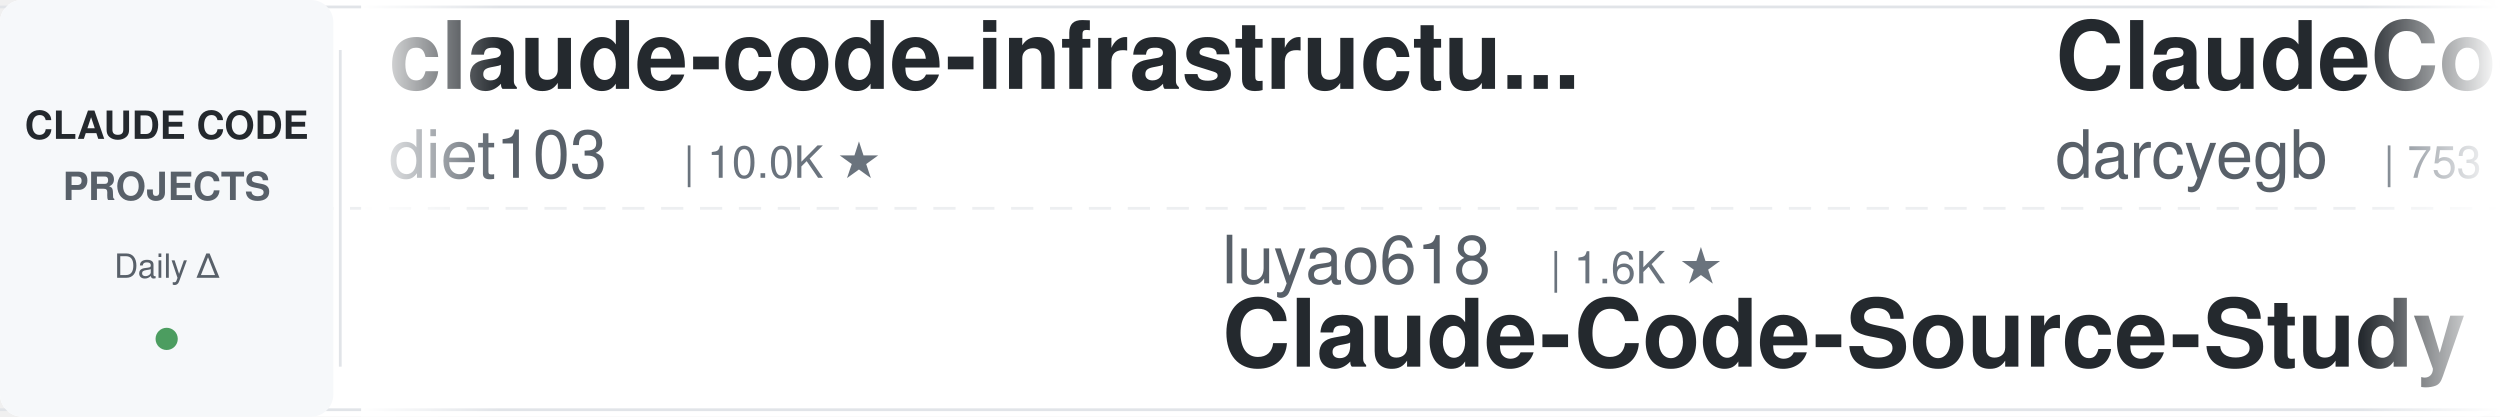
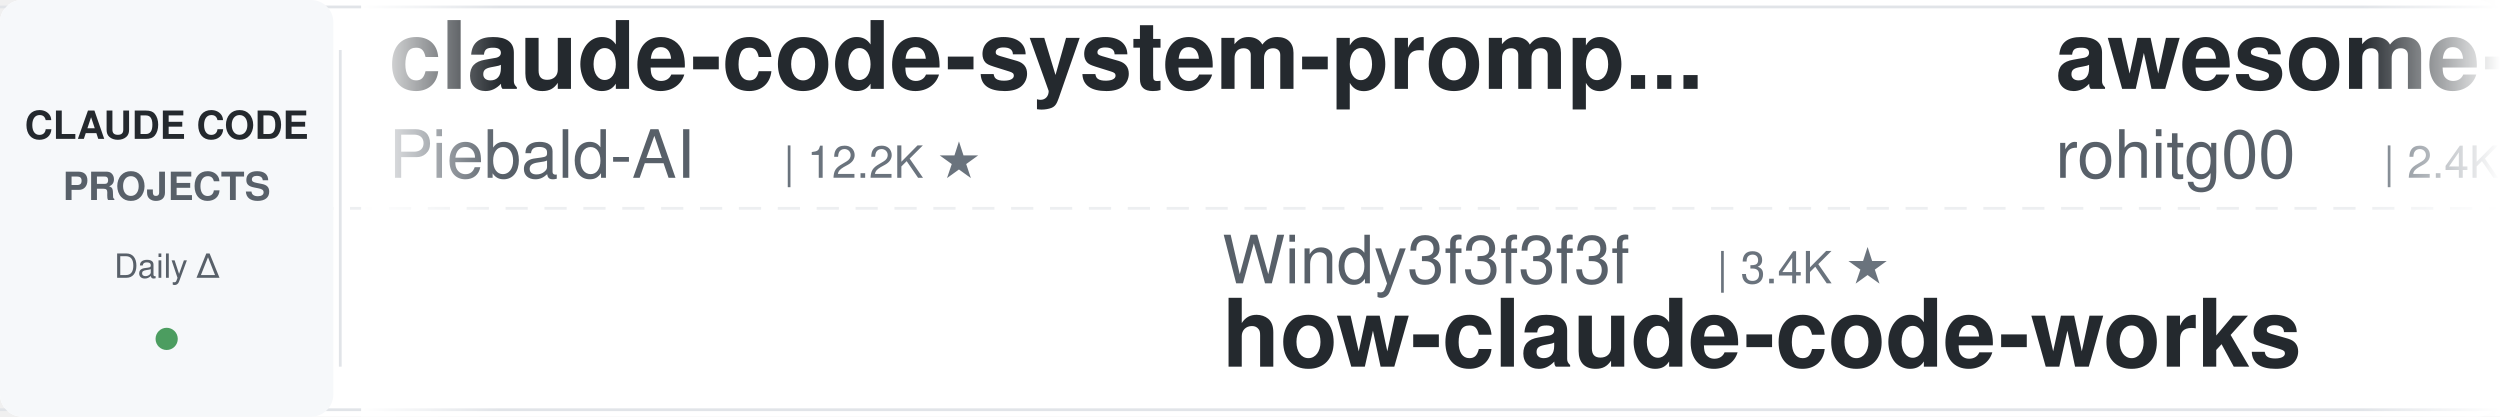
<svg xmlns="http://www.w3.org/2000/svg" width="900" height="150">
  <defs>
    <linearGradient id="leftFade" x1="0%" y1="0%" x2="100%" y2="0%">
      <stop offset="0%" style="stop-color:#ffffff;stop-opacity:1" />
      <stop offset="100%" style="stop-color:#ffffff;stop-opacity:0" />
    </linearGradient>
    <linearGradient id="rightFade" x1="0%" y1="0%" x2="100%" y2="0%">
      <stop offset="0%" style="stop-color:#ffffff;stop-opacity:0" />
      <stop offset="100%" style="stop-color:#ffffff;stop-opacity:1" />
    </linearGradient>
  </defs>
  <rect width="900" height="150" fill="#ffffff" rx="8" />
  <rect x="0" y="2" width="900" height="1" fill="#e1e4e8" />
  <rect x="0" y="147" width="900" height="1" fill="#e1e4e8" />
  <line x1="0" y1="75" x2="900" y2="75" stroke="#e1e4e8" stroke-width="1" stroke-dasharray="8 6" opacity="0.6" />
  <rect x="0" y="0" width="120" height="150" fill="#f6f8fa" rx="8" />
  <text x="60" y="50" font-family="-apple-system, BlinkMacSystemFont, 'Segoe UI', Helvetica, Arial, sans-serif" font-size="14" font-weight="600" fill="#24292e" text-anchor="middle">CLAUDE CODE</text>
  <text x="60" y="72" font-family="-apple-system, BlinkMacSystemFont, 'Segoe UI', Helvetica, Arial, sans-serif" font-size="14" font-weight="600" fill="#586069" text-anchor="middle">PROJECTS</text>
  <text x="60" y="100" font-family="-apple-system, BlinkMacSystemFont, 'Segoe UI', Helvetica, Arial, sans-serif" font-size="12" font-weight="500" fill="#586069" text-anchor="middle">Daily Δ</text>
  <circle cx="60" cy="122" r="4" fill="#22863a" opacity="0.8" />
  <rect x="122" y="18" width="1" height="114" fill="#e1e4e8" />
  <clipPath id="tickerClip">
    <rect x="130" y="0" width="770" height="150" />
  </clipPath>
  <g clip-path="url(#tickerClip)">
    <g id="tickerItems">
      <animateTransform attributeName="transform" attributeType="XML" type="translate" from="0 0" to="-3000 0" dur="54s" repeatCount="indefinite" />
      <g transform="translate(0, 0)">
-         <text x="140" y="32" font-family="-apple-system, BlinkMacSystemFont, 'Segoe UI', Helvetica, Arial, sans-serif" font-size="34" font-weight="600" fill="#24292e">claude-code-infrastructu...</text>
-         <text x="140" y="64" font-family="-apple-system, BlinkMacSystemFont, 'Segoe UI', Helvetica, Arial, sans-serif" font-size="24" font-weight="400" fill="#586069">diet103</text>
-         <text x="246" y="64" font-family="-apple-system, BlinkMacSystemFont, 'Segoe UI', Helvetica, Arial, sans-serif" font-size="16" font-weight="500" fill="#6a737d">| 10.0K ★</text>
+         <text x="140" y="32" font-family="-apple-system, BlinkMacSystemFont, 'Segoe UI', Helvetica, Arial, sans-serif" font-size="34" font-weight="600" fill="#24292e">claude-code-system-promp...</text>
+         <text x="140" y="64" font-family="-apple-system, BlinkMacSystemFont, 'Segoe UI', Helvetica, Arial, sans-serif" font-size="24" font-weight="400" fill="#586069">Piebald-AI</text>
+         <text x="282" y="64" font-family="-apple-system, BlinkMacSystemFont, 'Segoe UI', Helvetica, Arial, sans-serif" font-size="16" font-weight="500" fill="#6a737d">| 12.2K ★</text>
      </g>
      <g transform="translate(300, 0)">
-         <text x="140" y="102" font-family="-apple-system, BlinkMacSystemFont, 'Segoe UI', Helvetica, Arial, sans-serif" font-size="24" font-weight="400" fill="#586069">luyao618</text>
-         <text x="258" y="102" font-family="-apple-system, BlinkMacSystemFont, 'Segoe UI', Helvetica, Arial, sans-serif" font-size="16" font-weight="500" fill="#6a737d">| 1.6K ★</text>
-         <text x="140" y="132" font-family="-apple-system, BlinkMacSystemFont, 'Segoe UI', Helvetica, Arial, sans-serif" font-size="34" font-weight="600" fill="#24292e">Claude-Code-Source-Study</text>
+         <text x="140" y="102" font-family="-apple-system, BlinkMacSystemFont, 'Segoe UI', Helvetica, Arial, sans-serif" font-size="24" font-weight="400" fill="#586069">Windy3f3f3f3f</text>
+         <text x="318" y="102" font-family="-apple-system, BlinkMacSystemFont, 'Segoe UI', Helvetica, Arial, sans-serif" font-size="16" font-weight="500" fill="#6a737d">| 3.4K ★</text>
+         <text x="140" y="132" font-family="-apple-system, BlinkMacSystemFont, 'Segoe UI', Helvetica, Arial, sans-serif" font-size="34" font-weight="600" fill="#24292e">how-claude-code-works</text>
      </g>
      <g transform="translate(600, 0)">
-         <text x="140" y="32" font-family="-apple-system, BlinkMacSystemFont, 'Segoe UI', Helvetica, Arial, sans-serif" font-size="34" font-weight="600" fill="#24292e">ClaudeCodeAgents</text>
-         <text x="140" y="64" font-family="-apple-system, BlinkMacSystemFont, 'Segoe UI', Helvetica, Arial, sans-serif" font-size="24" font-weight="400" fill="#586069">darcyegb</text>
-         <text x="258" y="64" font-family="-apple-system, BlinkMacSystemFont, 'Segoe UI', Helvetica, Arial, sans-serif" font-size="16" font-weight="500" fill="#6a737d">| 753 ★</text>
-       </g>
-       <g transform="translate(900, 0)">
-         <text x="140" y="102" font-family="-apple-system, BlinkMacSystemFont, 'Segoe UI', Helvetica, Arial, sans-serif" font-size="24" font-weight="400" fill="#586069">Windy3f3f3f3f</text>
-         <text x="318" y="102" font-family="-apple-system, BlinkMacSystemFont, 'Segoe UI', Helvetica, Arial, sans-serif" font-size="16" font-weight="500" fill="#6a737d">| 2.5K ★</text>
-         <text x="140" y="132" font-family="-apple-system, BlinkMacSystemFont, 'Segoe UI', Helvetica, Arial, sans-serif" font-size="34" font-weight="600" fill="#24292e">claude-code-from-scratch</text>
-       </g>
-       <g transform="translate(1200, 0)">
-         <text x="140" y="32" font-family="-apple-system, BlinkMacSystemFont, 'Segoe UI', Helvetica, Arial, sans-serif" font-size="34" font-weight="600" fill="#24292e">claude-code-from-source</text>
-         <text x="140" y="64" font-family="-apple-system, BlinkMacSystemFont, 'Segoe UI', Helvetica, Arial, sans-serif" font-size="24" font-weight="400" fill="#586069">alejandrobalderas</text>
-         <text x="366" y="64" font-family="-apple-system, BlinkMacSystemFont, 'Segoe UI', Helvetica, Arial, sans-serif" font-size="16" font-weight="500" fill="#6a737d">| 2.7K ★</text>
-       </g>
-       <g transform="translate(1500, 0)">
-         <text x="140" y="102" font-family="-apple-system, BlinkMacSystemFont, 'Segoe UI', Helvetica, Arial, sans-serif" font-size="24" font-weight="400" fill="#586069">lorryjovens-hub</text>
-         <text x="342" y="102" font-family="-apple-system, BlinkMacSystemFont, 'Segoe UI', Helvetica, Arial, sans-serif" font-size="16" font-weight="500" fill="#6a737d">| 1.7K ★</text>
-         <text x="140" y="132" font-family="-apple-system, BlinkMacSystemFont, 'Segoe UI', Helvetica, Arial, sans-serif" font-size="34" font-weight="600" fill="#24292e">claude-code-rust</text>
-       </g>
-       <g transform="translate(1800, 0)">
        <text x="140" y="32" font-family="-apple-system, BlinkMacSystemFont, 'Segoe UI', Helvetica, Arial, sans-serif" font-size="34" font-weight="600" fill="#24292e">awesome-claude-code-tool...</text>
        <text x="140" y="64" font-family="-apple-system, BlinkMacSystemFont, 'Segoe UI', Helvetica, Arial, sans-serif" font-size="24" font-weight="400" fill="#586069">rohitg00</text>
        <text x="258" y="64" font-family="-apple-system, BlinkMacSystemFont, 'Segoe UI', Helvetica, Arial, sans-serif" font-size="16" font-weight="500" fill="#6a737d">| 2.4K ★</text>
      </g>
+       <g transform="translate(900, 0)">
+         <text x="140" y="102" font-family="-apple-system, BlinkMacSystemFont, 'Segoe UI', Helvetica, Arial, sans-serif" font-size="24" font-weight="400" fill="#586069">ponponon</text>
+         <text x="258" y="102" font-family="-apple-system, BlinkMacSystemFont, 'Segoe UI', Helvetica, Arial, sans-serif" font-size="16" font-weight="500" fill="#6a737d">| 2.3K ★</text>
+         <text x="140" y="132" font-family="-apple-system, BlinkMacSystemFont, 'Segoe UI', Helvetica, Arial, sans-serif" font-size="34" font-weight="600" fill="#24292e">claude_code_src</text>
+       </g>
+       <g transform="translate(1200, 0)">
+         <text x="140" y="32" font-family="-apple-system, BlinkMacSystemFont, 'Segoe UI', Helvetica, Arial, sans-serif" font-size="34" font-weight="600" fill="#24292e">edmunds-claude-code</text>
+         <text x="140" y="64" font-family="-apple-system, BlinkMacSystemFont, 'Segoe UI', Helvetica, Arial, sans-serif" font-size="24" font-weight="400" fill="#586069">edmund-io</text>
+         <text x="270" y="64" font-family="-apple-system, BlinkMacSystemFont, 'Segoe UI', Helvetica, Arial, sans-serif" font-size="16" font-weight="500" fill="#6a737d">| 1.5K ★</text>
+       </g>
+       <g transform="translate(1500, 0)">
+         <text x="140" y="102" font-family="-apple-system, BlinkMacSystemFont, 'Segoe UI', Helvetica, Arial, sans-serif" font-size="24" font-weight="400" fill="#586069">simonw</text>
+         <text x="234" y="102" font-family="-apple-system, BlinkMacSystemFont, 'Segoe UI', Helvetica, Arial, sans-serif" font-size="16" font-weight="500" fill="#6a737d">| 1.6K ★</text>
+         <text x="140" y="132" font-family="-apple-system, BlinkMacSystemFont, 'Segoe UI', Helvetica, Arial, sans-serif" font-size="34" font-weight="600" fill="#24292e">claude-code-transcripts</text>
+       </g>
+       <g transform="translate(1800, 0)">
+         <text x="140" y="32" font-family="-apple-system, BlinkMacSystemFont, 'Segoe UI', Helvetica, Arial, sans-serif" font-size="34" font-weight="600" fill="#24292e">claude-code-cheat-sheet</text>
+         <text x="140" y="64" font-family="-apple-system, BlinkMacSystemFont, 'Segoe UI', Helvetica, Arial, sans-serif" font-size="24" font-weight="400" fill="#586069">Njengah</text>
+         <text x="246" y="64" font-family="-apple-system, BlinkMacSystemFont, 'Segoe UI', Helvetica, Arial, sans-serif" font-size="16" font-weight="500" fill="#6a737d">| 1.9K ★</text>
+       </g>
      <g transform="translate(2100, 0)">
-         <text x="140" y="102" font-family="-apple-system, BlinkMacSystemFont, 'Segoe UI', Helvetica, Arial, sans-serif" font-size="24" font-weight="400" fill="#586069">daymade</text>
-         <text x="246" y="102" font-family="-apple-system, BlinkMacSystemFont, 'Segoe UI', Helvetica, Arial, sans-serif" font-size="16" font-weight="500" fill="#6a737d">| 1.3K ★</text>
-         <text x="140" y="132" font-family="-apple-system, BlinkMacSystemFont, 'Segoe UI', Helvetica, Arial, sans-serif" font-size="34" font-weight="600" fill="#24292e">claude-code-skills</text>
+         <text x="140" y="102" font-family="-apple-system, BlinkMacSystemFont, 'Segoe UI', Helvetica, Arial, sans-serif" font-size="24" font-weight="400" fill="#586069">Maciek-roboblog</text>
+         <text x="342" y="102" font-family="-apple-system, BlinkMacSystemFont, 'Segoe UI', Helvetica, Arial, sans-serif" font-size="16" font-weight="500" fill="#6a737d">| 8.6K ★</text>
+         <text x="140" y="132" font-family="-apple-system, BlinkMacSystemFont, 'Segoe UI', Helvetica, Arial, sans-serif" font-size="34" font-weight="600" fill="#24292e">Claude-Code-Usage-Monito...</text>
      </g>
      <g transform="translate(2400, 0)">
-         <text x="140" y="32" font-family="-apple-system, BlinkMacSystemFont, 'Segoe UI', Helvetica, Arial, sans-serif" font-size="34" font-weight="600" fill="#24292e">claude-code-hooks-master...</text>
-         <text x="140" y="64" font-family="-apple-system, BlinkMacSystemFont, 'Segoe UI', Helvetica, Arial, sans-serif" font-size="24" font-weight="400" fill="#586069">disler</text>
-         <text x="234" y="64" font-family="-apple-system, BlinkMacSystemFont, 'Segoe UI', Helvetica, Arial, sans-serif" font-size="16" font-weight="500" fill="#6a737d">| 3.9K ★</text>
+         <text x="140" y="32" font-family="-apple-system, BlinkMacSystemFont, 'Segoe UI', Helvetica, Arial, sans-serif" font-size="34" font-weight="600" fill="#24292e">claude-code-templates</text>
+         <text x="140" y="64" font-family="-apple-system, BlinkMacSystemFont, 'Segoe UI', Helvetica, Arial, sans-serif" font-size="24" font-weight="400" fill="#586069">davila7</text>
+         <text x="246" y="64" font-family="-apple-system, BlinkMacSystemFont, 'Segoe UI', Helvetica, Arial, sans-serif" font-size="16" font-weight="500" fill="#6a737d">| 30.1K ★</text>
      </g>
      <g transform="translate(2700, 0)">
-         <text x="140" y="102" font-family="-apple-system, BlinkMacSystemFont, 'Segoe UI', Helvetica, Arial, sans-serif" font-size="24" font-weight="400" fill="#586069">Pimzino</text>
-         <text x="246" y="102" font-family="-apple-system, BlinkMacSystemFont, 'Segoe UI', Helvetica, Arial, sans-serif" font-size="16" font-weight="500" fill="#6a737d">| 3.8K ★</text>
-         <text x="140" y="132" font-family="-apple-system, BlinkMacSystemFont, 'Segoe UI', Helvetica, Arial, sans-serif" font-size="34" font-weight="600" fill="#24292e">claude-code-spec-workflo...</text>
+         <text x="140" y="102" font-family="-apple-system, BlinkMacSystemFont, 'Segoe UI', Helvetica, Arial, sans-serif" font-size="24" font-weight="400" fill="#586069">Donchitos</text>
+         <text x="270" y="102" font-family="-apple-system, BlinkMacSystemFont, 'Segoe UI', Helvetica, Arial, sans-serif" font-size="16" font-weight="500" fill="#6a737d">| 23.6K ★</text>
+         <text x="140" y="132" font-family="-apple-system, BlinkMacSystemFont, 'Segoe UI', Helvetica, Arial, sans-serif" font-size="34" font-weight="600" fill="#24292e">Claude-Code-Game-Studios</text>
      </g>
      <g transform="translate(3000, 0)">
-         <text x="140" y="32" font-family="-apple-system, BlinkMacSystemFont, 'Segoe UI', Helvetica, Arial, sans-serif" font-size="34" font-weight="600" fill="#24292e">claude-code-infrastructu...</text>
-         <text x="140" y="64" font-family="-apple-system, BlinkMacSystemFont, 'Segoe UI', Helvetica, Arial, sans-serif" font-size="24" font-weight="400" fill="#586069">diet103</text>
-         <text x="246" y="64" font-family="-apple-system, BlinkMacSystemFont, 'Segoe UI', Helvetica, Arial, sans-serif" font-size="16" font-weight="500" fill="#6a737d">| 10.0K ★</text>
+         <text x="140" y="32" font-family="-apple-system, BlinkMacSystemFont, 'Segoe UI', Helvetica, Arial, sans-serif" font-size="34" font-weight="600" fill="#24292e">claude-code-system-promp...</text>
+         <text x="140" y="64" font-family="-apple-system, BlinkMacSystemFont, 'Segoe UI', Helvetica, Arial, sans-serif" font-size="24" font-weight="400" fill="#586069">Piebald-AI</text>
+         <text x="282" y="64" font-family="-apple-system, BlinkMacSystemFont, 'Segoe UI', Helvetica, Arial, sans-serif" font-size="16" font-weight="500" fill="#6a737d">| 12.2K ★</text>
      </g>
      <g transform="translate(3300, 0)">
-         <text x="140" y="102" font-family="-apple-system, BlinkMacSystemFont, 'Segoe UI', Helvetica, Arial, sans-serif" font-size="24" font-weight="400" fill="#586069">luyao618</text>
-         <text x="258" y="102" font-family="-apple-system, BlinkMacSystemFont, 'Segoe UI', Helvetica, Arial, sans-serif" font-size="16" font-weight="500" fill="#6a737d">| 1.6K ★</text>
-         <text x="140" y="132" font-family="-apple-system, BlinkMacSystemFont, 'Segoe UI', Helvetica, Arial, sans-serif" font-size="34" font-weight="600" fill="#24292e">Claude-Code-Source-Study</text>
+         <text x="140" y="102" font-family="-apple-system, BlinkMacSystemFont, 'Segoe UI', Helvetica, Arial, sans-serif" font-size="24" font-weight="400" fill="#586069">Windy3f3f3f3f</text>
+         <text x="318" y="102" font-family="-apple-system, BlinkMacSystemFont, 'Segoe UI', Helvetica, Arial, sans-serif" font-size="16" font-weight="500" fill="#6a737d">| 3.4K ★</text>
+         <text x="140" y="132" font-family="-apple-system, BlinkMacSystemFont, 'Segoe UI', Helvetica, Arial, sans-serif" font-size="34" font-weight="600" fill="#24292e">how-claude-code-works</text>
      </g>
      <g transform="translate(3600, 0)">
-         <text x="140" y="32" font-family="-apple-system, BlinkMacSystemFont, 'Segoe UI', Helvetica, Arial, sans-serif" font-size="34" font-weight="600" fill="#24292e">ClaudeCodeAgents</text>
-         <text x="140" y="64" font-family="-apple-system, BlinkMacSystemFont, 'Segoe UI', Helvetica, Arial, sans-serif" font-size="24" font-weight="400" fill="#586069">darcyegb</text>
-         <text x="258" y="64" font-family="-apple-system, BlinkMacSystemFont, 'Segoe UI', Helvetica, Arial, sans-serif" font-size="16" font-weight="500" fill="#6a737d">| 753 ★</text>
+         <text x="140" y="32" font-family="-apple-system, BlinkMacSystemFont, 'Segoe UI', Helvetica, Arial, sans-serif" font-size="34" font-weight="600" fill="#24292e">awesome-claude-code-tool...</text>
+         <text x="140" y="64" font-family="-apple-system, BlinkMacSystemFont, 'Segoe UI', Helvetica, Arial, sans-serif" font-size="24" font-weight="400" fill="#586069">rohitg00</text>
+         <text x="258" y="64" font-family="-apple-system, BlinkMacSystemFont, 'Segoe UI', Helvetica, Arial, sans-serif" font-size="16" font-weight="500" fill="#6a737d">| 2.4K ★</text>
      </g>
      <g transform="translate(3900, 0)">
-         <text x="140" y="102" font-family="-apple-system, BlinkMacSystemFont, 'Segoe UI', Helvetica, Arial, sans-serif" font-size="24" font-weight="400" fill="#586069">Windy3f3f3f3f</text>
-         <text x="318" y="102" font-family="-apple-system, BlinkMacSystemFont, 'Segoe UI', Helvetica, Arial, sans-serif" font-size="16" font-weight="500" fill="#6a737d">| 2.5K ★</text>
-         <text x="140" y="132" font-family="-apple-system, BlinkMacSystemFont, 'Segoe UI', Helvetica, Arial, sans-serif" font-size="34" font-weight="600" fill="#24292e">claude-code-from-scratch</text>
+         <text x="140" y="102" font-family="-apple-system, BlinkMacSystemFont, 'Segoe UI', Helvetica, Arial, sans-serif" font-size="24" font-weight="400" fill="#586069">ponponon</text>
+         <text x="258" y="102" font-family="-apple-system, BlinkMacSystemFont, 'Segoe UI', Helvetica, Arial, sans-serif" font-size="16" font-weight="500" fill="#6a737d">| 2.3K ★</text>
+         <text x="140" y="132" font-family="-apple-system, BlinkMacSystemFont, 'Segoe UI', Helvetica, Arial, sans-serif" font-size="34" font-weight="600" fill="#24292e">claude_code_src</text>
      </g>
    </g>
  </g>
  <rect x="130" y="0" width="50" height="150" fill="url(#leftFade)" />
  <rect x="850" y="0" width="50" height="150" fill="url(#rightFade)" />
</svg>
